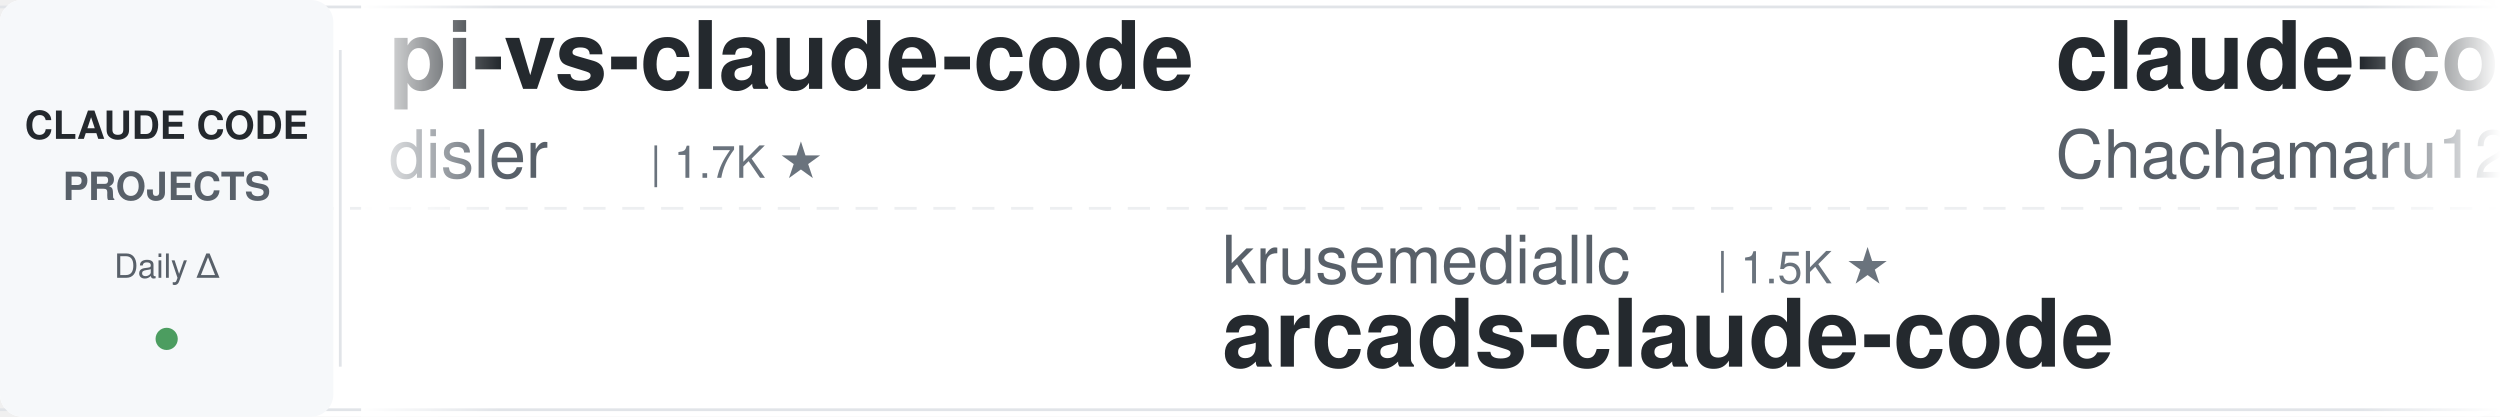
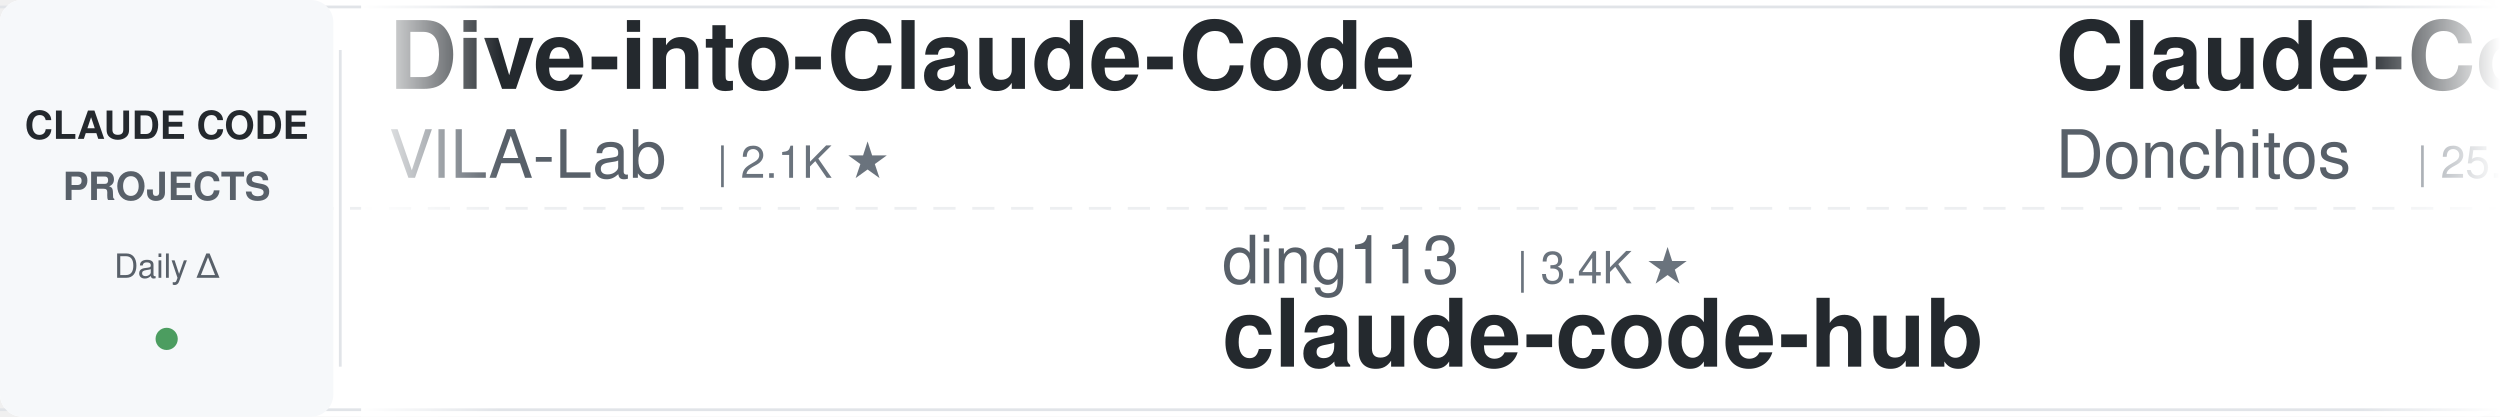
<svg xmlns="http://www.w3.org/2000/svg" width="900" height="150">
  <defs>
    <linearGradient id="leftFade" x1="0%" y1="0%" x2="100%" y2="0%">
      <stop offset="0%" style="stop-color:#ffffff;stop-opacity:1" />
      <stop offset="100%" style="stop-color:#ffffff;stop-opacity:0" />
    </linearGradient>
    <linearGradient id="rightFade" x1="0%" y1="0%" x2="100%" y2="0%">
      <stop offset="0%" style="stop-color:#ffffff;stop-opacity:0" />
      <stop offset="100%" style="stop-color:#ffffff;stop-opacity:1" />
    </linearGradient>
  </defs>
  <rect width="900" height="150" fill="#ffffff" rx="8" />
  <rect x="0" y="2" width="900" height="1" fill="#e1e4e8" />
  <rect x="0" y="147" width="900" height="1" fill="#e1e4e8" />
  <line x1="0" y1="75" x2="900" y2="75" stroke="#e1e4e8" stroke-width="1" stroke-dasharray="8 6" opacity="0.6" />
  <rect x="0" y="0" width="120" height="150" fill="#f6f8fa" rx="8" />
  <text x="60" y="50" font-family="-apple-system, BlinkMacSystemFont, 'Segoe UI', Helvetica, Arial, sans-serif" font-size="14" font-weight="600" fill="#24292e" text-anchor="middle">CLAUDE CODE</text>
  <text x="60" y="72" font-family="-apple-system, BlinkMacSystemFont, 'Segoe UI', Helvetica, Arial, sans-serif" font-size="14" font-weight="600" fill="#586069" text-anchor="middle">PROJECTS</text>
  <text x="60" y="100" font-family="-apple-system, BlinkMacSystemFont, 'Segoe UI', Helvetica, Arial, sans-serif" font-size="12" font-weight="500" fill="#586069" text-anchor="middle">Daily Δ</text>
  <circle cx="60" cy="122" r="4" fill="#22863a" opacity="0.8" />
  <rect x="122" y="18" width="1" height="114" fill="#e1e4e8" />
  <clipPath id="tickerClip">
    <rect x="130" y="0" width="770" height="150" />
  </clipPath>
  <g clip-path="url(#tickerClip)">
    <g id="tickerItems">
      <animateTransform attributeName="transform" attributeType="XML" type="translate" from="0 0" to="-3000 0" dur="54s" repeatCount="indefinite" />
      <g transform="translate(0, 0)">
-         <text x="140" y="32" font-family="-apple-system, BlinkMacSystemFont, 'Segoe UI', Helvetica, Arial, sans-serif" font-size="34" font-weight="600" fill="#24292e">pi-vs-claude-code</text>
-         <text x="140" y="64" font-family="-apple-system, BlinkMacSystemFont, 'Segoe UI', Helvetica, Arial, sans-serif" font-size="24" font-weight="400" fill="#586069">disler</text>
-         <text x="234" y="64" font-family="-apple-system, BlinkMacSystemFont, 'Segoe UI', Helvetica, Arial, sans-serif" font-size="16" font-weight="500" fill="#6a737d">| 1.7K ★</text>
+         <text x="140" y="32" font-family="-apple-system, BlinkMacSystemFont, 'Segoe UI', Helvetica, Arial, sans-serif" font-size="34" font-weight="600" fill="#24292e">Dive-into-Claude-Code</text>
+         <text x="140" y="64" font-family="-apple-system, BlinkMacSystemFont, 'Segoe UI', Helvetica, Arial, sans-serif" font-size="24" font-weight="400" fill="#586069">VILA-Lab</text>
+         <text x="258" y="64" font-family="-apple-system, BlinkMacSystemFont, 'Segoe UI', Helvetica, Arial, sans-serif" font-size="16" font-weight="500" fill="#6a737d">| 2.1K ★</text>
      </g>
      <g transform="translate(300, 0)">
-         <text x="140" y="102" font-family="-apple-system, BlinkMacSystemFont, 'Segoe UI', Helvetica, Arial, sans-serif" font-size="24" font-weight="400" fill="#586069">krusemediallc</text>
-         <text x="318" y="102" font-family="-apple-system, BlinkMacSystemFont, 'Segoe UI', Helvetica, Arial, sans-serif" font-size="16" font-weight="500" fill="#6a737d">| 1.5K ★</text>
-         <text x="140" y="132" font-family="-apple-system, BlinkMacSystemFont, 'Segoe UI', Helvetica, Arial, sans-serif" font-size="34" font-weight="600" fill="#24292e">arcads-claude-code</text>
+         <text x="140" y="102" font-family="-apple-system, BlinkMacSystemFont, 'Segoe UI', Helvetica, Arial, sans-serif" font-size="24" font-weight="400" fill="#586069">ding113</text>
+         <text x="246" y="102" font-family="-apple-system, BlinkMacSystemFont, 'Segoe UI', Helvetica, Arial, sans-serif" font-size="16" font-weight="500" fill="#6a737d">| 3.4K ★</text>
+         <text x="140" y="132" font-family="-apple-system, BlinkMacSystemFont, 'Segoe UI', Helvetica, Arial, sans-serif" font-size="34" font-weight="600" fill="#24292e">claude-code-hub</text>
      </g>
      <g transform="translate(600, 0)">
-         <text x="140" y="32" font-family="-apple-system, BlinkMacSystemFont, 'Segoe UI', Helvetica, Arial, sans-serif" font-size="34" font-weight="600" fill="#24292e">claude-code-harness</text>
-         <text x="140" y="64" font-family="-apple-system, BlinkMacSystemFont, 'Segoe UI', Helvetica, Arial, sans-serif" font-size="24" font-weight="400" fill="#586069">Chachamaru127</text>
-         <text x="318" y="64" font-family="-apple-system, BlinkMacSystemFont, 'Segoe UI', Helvetica, Arial, sans-serif" font-size="16" font-weight="500" fill="#6a737d">| 3.1K ★</text>
+         <text x="140" y="32" font-family="-apple-system, BlinkMacSystemFont, 'Segoe UI', Helvetica, Arial, sans-serif" font-size="34" font-weight="600" fill="#24292e">Claude-Code-Game-Studios</text>
+         <text x="140" y="64" font-family="-apple-system, BlinkMacSystemFont, 'Segoe UI', Helvetica, Arial, sans-serif" font-size="24" font-weight="400" fill="#586069">Donchitos</text>
+         <text x="270" y="64" font-family="-apple-system, BlinkMacSystemFont, 'Segoe UI', Helvetica, Arial, sans-serif" font-size="16" font-weight="500" fill="#6a737d">| 25.1K ★</text>
      </g>
      <g transform="translate(900, 0)">
-         <text x="140" y="102" font-family="-apple-system, BlinkMacSystemFont, 'Segoe UI', Helvetica, Arial, sans-serif" font-size="24" font-weight="400" fill="#586069">repowise-dev</text>
-         <text x="306" y="102" font-family="-apple-system, BlinkMacSystemFont, 'Segoe UI', Helvetica, Arial, sans-serif" font-size="16" font-weight="500" fill="#6a737d">| 1.2K ★</text>
-         <text x="140" y="132" font-family="-apple-system, BlinkMacSystemFont, 'Segoe UI', Helvetica, Arial, sans-serif" font-size="34" font-weight="600" fill="#24292e">claude-code-prompts</text>
+         <text x="140" y="102" font-family="-apple-system, BlinkMacSystemFont, 'Segoe UI', Helvetica, Arial, sans-serif" font-size="24" font-weight="400" fill="#586069">rohitg00</text>
+         <text x="258" y="102" font-family="-apple-system, BlinkMacSystemFont, 'Segoe UI', Helvetica, Arial, sans-serif" font-size="16" font-weight="500" fill="#6a737d">| 2.6K ★</text>
+         <text x="140" y="132" font-family="-apple-system, BlinkMacSystemFont, 'Segoe UI', Helvetica, Arial, sans-serif" font-size="34" font-weight="600" fill="#24292e">awesome-claude-code-tool...</text>
      </g>
      <g transform="translate(1200, 0)">
-         <text x="140" y="32" font-family="-apple-system, BlinkMacSystemFont, 'Segoe UI', Helvetica, Arial, sans-serif" font-size="34" font-weight="600" fill="#24292e">claude-code-cli</text>
-         <text x="140" y="64" font-family="-apple-system, BlinkMacSystemFont, 'Segoe UI', Helvetica, Arial, sans-serif" font-size="24" font-weight="400" fill="#586069">huangserva</text>
-         <text x="282" y="64" font-family="-apple-system, BlinkMacSystemFont, 'Segoe UI', Helvetica, Arial, sans-serif" font-size="16" font-weight="500" fill="#6a737d">| 628 ★</text>
+         <text x="140" y="32" font-family="-apple-system, BlinkMacSystemFont, 'Segoe UI', Helvetica, Arial, sans-serif" font-size="34" font-weight="600" fill="#24292e">skills</text>
+         <text x="140" y="64" font-family="-apple-system, BlinkMacSystemFont, 'Segoe UI', Helvetica, Arial, sans-serif" font-size="24" font-weight="400" fill="#586069">anthropics</text>
+         <text x="282" y="64" font-family="-apple-system, BlinkMacSystemFont, 'Segoe UI', Helvetica, Arial, sans-serif" font-size="16" font-weight="500" fill="#6a737d">| 176.6K ★</text>
      </g>
      <g transform="translate(1500, 0)">
-         <text x="140" y="102" font-family="-apple-system, BlinkMacSystemFont, 'Segoe UI', Helvetica, Arial, sans-serif" font-size="24" font-weight="400" fill="#586069">shareAI-lab</text>
-         <text x="294" y="102" font-family="-apple-system, BlinkMacSystemFont, 'Segoe UI', Helvetica, Arial, sans-serif" font-size="16" font-weight="500" fill="#6a737d">| 76.9K ★</text>
-         <text x="140" y="132" font-family="-apple-system, BlinkMacSystemFont, 'Segoe UI', Helvetica, Arial, sans-serif" font-size="34" font-weight="600" fill="#24292e">learn-claude-code</text>
+         <text x="140" y="102" font-family="-apple-system, BlinkMacSystemFont, 'Segoe UI', Helvetica, Arial, sans-serif" font-size="24" font-weight="400" fill="#586069">anthropics</text>
+         <text x="282" y="102" font-family="-apple-system, BlinkMacSystemFont, 'Segoe UI', Helvetica, Arial, sans-serif" font-size="16" font-weight="500" fill="#6a737d">| 8.9K ★</text>
+         <text x="140" y="132" font-family="-apple-system, BlinkMacSystemFont, 'Segoe UI', Helvetica, Arial, sans-serif" font-size="34" font-weight="600" fill="#24292e">claude-code-action</text>
      </g>
      <g transform="translate(1800, 0)">
-         <text x="140" y="32" font-family="-apple-system, BlinkMacSystemFont, 'Segoe UI', Helvetica, Arial, sans-serif" font-size="34" font-weight="600" fill="#24292e">awesome-claude-code</text>
-         <text x="140" y="64" font-family="-apple-system, BlinkMacSystemFont, 'Segoe UI', Helvetica, Arial, sans-serif" font-size="24" font-weight="400" fill="#586069">jqueryscript</text>
-         <text x="306" y="64" font-family="-apple-system, BlinkMacSystemFont, 'Segoe UI', Helvetica, Arial, sans-serif" font-size="16" font-weight="500" fill="#6a737d">| 516 ★</text>
+         <text x="140" y="32" font-family="-apple-system, BlinkMacSystemFont, 'Segoe UI', Helvetica, Arial, sans-serif" font-size="34" font-weight="600" fill="#24292e">claude-code-security-rev...</text>
+         <text x="140" y="64" font-family="-apple-system, BlinkMacSystemFont, 'Segoe UI', Helvetica, Arial, sans-serif" font-size="24" font-weight="400" fill="#586069">anthropics</text>
+         <text x="282" y="64" font-family="-apple-system, BlinkMacSystemFont, 'Segoe UI', Helvetica, Arial, sans-serif" font-size="16" font-weight="500" fill="#6a737d">| 6.2K ★</text>
      </g>
      <g transform="translate(2100, 0)">
-         <text x="140" y="102" font-family="-apple-system, BlinkMacSystemFont, 'Segoe UI', Helvetica, Arial, sans-serif" font-size="24" font-weight="400" fill="#586069">Cranot</text>
-         <text x="234" y="102" font-family="-apple-system, BlinkMacSystemFont, 'Segoe UI', Helvetica, Arial, sans-serif" font-size="16" font-weight="500" fill="#6a737d">| 2.9K ★</text>
-         <text x="140" y="132" font-family="-apple-system, BlinkMacSystemFont, 'Segoe UI', Helvetica, Arial, sans-serif" font-size="34" font-weight="600" fill="#24292e">claude-code-guide</text>
+         <text x="140" y="102" font-family="-apple-system, BlinkMacSystemFont, 'Segoe UI', Helvetica, Arial, sans-serif" font-size="24" font-weight="400" fill="#586069">JrCx7scC</text>
+         <text x="258" y="102" font-family="-apple-system, BlinkMacSystemFont, 'Segoe UI', Helvetica, Arial, sans-serif" font-size="16" font-weight="500" fill="#6a737d">| 376 ★</text>
+         <text x="140" y="132" font-family="-apple-system, BlinkMacSystemFont, 'Segoe UI', Helvetica, Arial, sans-serif" font-size="34" font-weight="600" fill="#24292e">claude-code-source</text>
      </g>
      <g transform="translate(2400, 0)">
-         <text x="140" y="32" font-family="-apple-system, BlinkMacSystemFont, 'Segoe UI', Helvetica, Arial, sans-serif" font-size="34" font-weight="600" fill="#24292e">claude_code_src</text>
-         <text x="140" y="64" font-family="-apple-system, BlinkMacSystemFont, 'Segoe UI', Helvetica, Arial, sans-serif" font-size="24" font-weight="400" fill="#586069">ponponon</text>
-         <text x="258" y="64" font-family="-apple-system, BlinkMacSystemFont, 'Segoe UI', Helvetica, Arial, sans-serif" font-size="16" font-weight="500" fill="#6a737d">| 2.3K ★</text>
+         <text x="140" y="32" font-family="-apple-system, BlinkMacSystemFont, 'Segoe UI', Helvetica, Arial, sans-serif" font-size="34" font-weight="600" fill="#24292e">claude-code-my-workflow</text>
+         <text x="140" y="64" font-family="-apple-system, BlinkMacSystemFont, 'Segoe UI', Helvetica, Arial, sans-serif" font-size="24" font-weight="400" fill="#586069">pedrohcgs</text>
+         <text x="270" y="64" font-family="-apple-system, BlinkMacSystemFont, 'Segoe UI', Helvetica, Arial, sans-serif" font-size="16" font-weight="500" fill="#6a737d">| 1.6K ★</text>
      </g>
      <g transform="translate(2700, 0)">
-         <text x="140" y="102" font-family="-apple-system, BlinkMacSystemFont, 'Segoe UI', Helvetica, Arial, sans-serif" font-size="24" font-weight="400" fill="#586069">feiskyer</text>
-         <text x="258" y="102" font-family="-apple-system, BlinkMacSystemFont, 'Segoe UI', Helvetica, Arial, sans-serif" font-size="16" font-weight="500" fill="#6a737d">| 1.7K ★</text>
-         <text x="140" y="132" font-family="-apple-system, BlinkMacSystemFont, 'Segoe UI', Helvetica, Arial, sans-serif" font-size="34" font-weight="600" fill="#24292e">claude-code-settings</text>
+         <text x="140" y="102" font-family="-apple-system, BlinkMacSystemFont, 'Segoe UI', Helvetica, Arial, sans-serif" font-size="24" font-weight="400" fill="#586069">https-deeplearning-ai</text>
+         <text x="414" y="102" font-family="-apple-system, BlinkMacSystemFont, 'Segoe UI', Helvetica, Arial, sans-serif" font-size="16" font-weight="500" fill="#6a737d">| 549 ★</text>
+         <text x="140" y="132" font-family="-apple-system, BlinkMacSystemFont, 'Segoe UI', Helvetica, Arial, sans-serif" font-size="34" font-weight="600" fill="#24292e">sc-claude-code-files</text>
      </g>
      <g transform="translate(3000, 0)">
-         <text x="140" y="32" font-family="-apple-system, BlinkMacSystemFont, 'Segoe UI', Helvetica, Arial, sans-serif" font-size="34" font-weight="600" fill="#24292e">pi-vs-claude-code</text>
-         <text x="140" y="64" font-family="-apple-system, BlinkMacSystemFont, 'Segoe UI', Helvetica, Arial, sans-serif" font-size="24" font-weight="400" fill="#586069">disler</text>
-         <text x="234" y="64" font-family="-apple-system, BlinkMacSystemFont, 'Segoe UI', Helvetica, Arial, sans-serif" font-size="16" font-weight="500" fill="#6a737d">| 1.7K ★</text>
+         <text x="140" y="32" font-family="-apple-system, BlinkMacSystemFont, 'Segoe UI', Helvetica, Arial, sans-serif" font-size="34" font-weight="600" fill="#24292e">Dive-into-Claude-Code</text>
+         <text x="140" y="64" font-family="-apple-system, BlinkMacSystemFont, 'Segoe UI', Helvetica, Arial, sans-serif" font-size="24" font-weight="400" fill="#586069">VILA-Lab</text>
+         <text x="258" y="64" font-family="-apple-system, BlinkMacSystemFont, 'Segoe UI', Helvetica, Arial, sans-serif" font-size="16" font-weight="500" fill="#6a737d">| 2.1K ★</text>
      </g>
      <g transform="translate(3300, 0)">
-         <text x="140" y="102" font-family="-apple-system, BlinkMacSystemFont, 'Segoe UI', Helvetica, Arial, sans-serif" font-size="24" font-weight="400" fill="#586069">krusemediallc</text>
-         <text x="318" y="102" font-family="-apple-system, BlinkMacSystemFont, 'Segoe UI', Helvetica, Arial, sans-serif" font-size="16" font-weight="500" fill="#6a737d">| 1.5K ★</text>
-         <text x="140" y="132" font-family="-apple-system, BlinkMacSystemFont, 'Segoe UI', Helvetica, Arial, sans-serif" font-size="34" font-weight="600" fill="#24292e">arcads-claude-code</text>
+         <text x="140" y="102" font-family="-apple-system, BlinkMacSystemFont, 'Segoe UI', Helvetica, Arial, sans-serif" font-size="24" font-weight="400" fill="#586069">ding113</text>
+         <text x="246" y="102" font-family="-apple-system, BlinkMacSystemFont, 'Segoe UI', Helvetica, Arial, sans-serif" font-size="16" font-weight="500" fill="#6a737d">| 3.4K ★</text>
+         <text x="140" y="132" font-family="-apple-system, BlinkMacSystemFont, 'Segoe UI', Helvetica, Arial, sans-serif" font-size="34" font-weight="600" fill="#24292e">claude-code-hub</text>
      </g>
      <g transform="translate(3600, 0)">
-         <text x="140" y="32" font-family="-apple-system, BlinkMacSystemFont, 'Segoe UI', Helvetica, Arial, sans-serif" font-size="34" font-weight="600" fill="#24292e">claude-code-harness</text>
-         <text x="140" y="64" font-family="-apple-system, BlinkMacSystemFont, 'Segoe UI', Helvetica, Arial, sans-serif" font-size="24" font-weight="400" fill="#586069">Chachamaru127</text>
-         <text x="318" y="64" font-family="-apple-system, BlinkMacSystemFont, 'Segoe UI', Helvetica, Arial, sans-serif" font-size="16" font-weight="500" fill="#6a737d">| 3.1K ★</text>
+         <text x="140" y="32" font-family="-apple-system, BlinkMacSystemFont, 'Segoe UI', Helvetica, Arial, sans-serif" font-size="34" font-weight="600" fill="#24292e">Claude-Code-Game-Studios</text>
+         <text x="140" y="64" font-family="-apple-system, BlinkMacSystemFont, 'Segoe UI', Helvetica, Arial, sans-serif" font-size="24" font-weight="400" fill="#586069">Donchitos</text>
+         <text x="270" y="64" font-family="-apple-system, BlinkMacSystemFont, 'Segoe UI', Helvetica, Arial, sans-serif" font-size="16" font-weight="500" fill="#6a737d">| 25.1K ★</text>
      </g>
      <g transform="translate(3900, 0)">
-         <text x="140" y="102" font-family="-apple-system, BlinkMacSystemFont, 'Segoe UI', Helvetica, Arial, sans-serif" font-size="24" font-weight="400" fill="#586069">repowise-dev</text>
-         <text x="306" y="102" font-family="-apple-system, BlinkMacSystemFont, 'Segoe UI', Helvetica, Arial, sans-serif" font-size="16" font-weight="500" fill="#6a737d">| 1.2K ★</text>
-         <text x="140" y="132" font-family="-apple-system, BlinkMacSystemFont, 'Segoe UI', Helvetica, Arial, sans-serif" font-size="34" font-weight="600" fill="#24292e">claude-code-prompts</text>
+         <text x="140" y="102" font-family="-apple-system, BlinkMacSystemFont, 'Segoe UI', Helvetica, Arial, sans-serif" font-size="24" font-weight="400" fill="#586069">rohitg00</text>
+         <text x="258" y="102" font-family="-apple-system, BlinkMacSystemFont, 'Segoe UI', Helvetica, Arial, sans-serif" font-size="16" font-weight="500" fill="#6a737d">| 2.6K ★</text>
+         <text x="140" y="132" font-family="-apple-system, BlinkMacSystemFont, 'Segoe UI', Helvetica, Arial, sans-serif" font-size="34" font-weight="600" fill="#24292e">awesome-claude-code-tool...</text>
      </g>
    </g>
  </g>
  <rect x="130" y="0" width="50" height="150" fill="url(#leftFade)" />
  <rect x="850" y="0" width="50" height="150" fill="url(#rightFade)" />
</svg>
